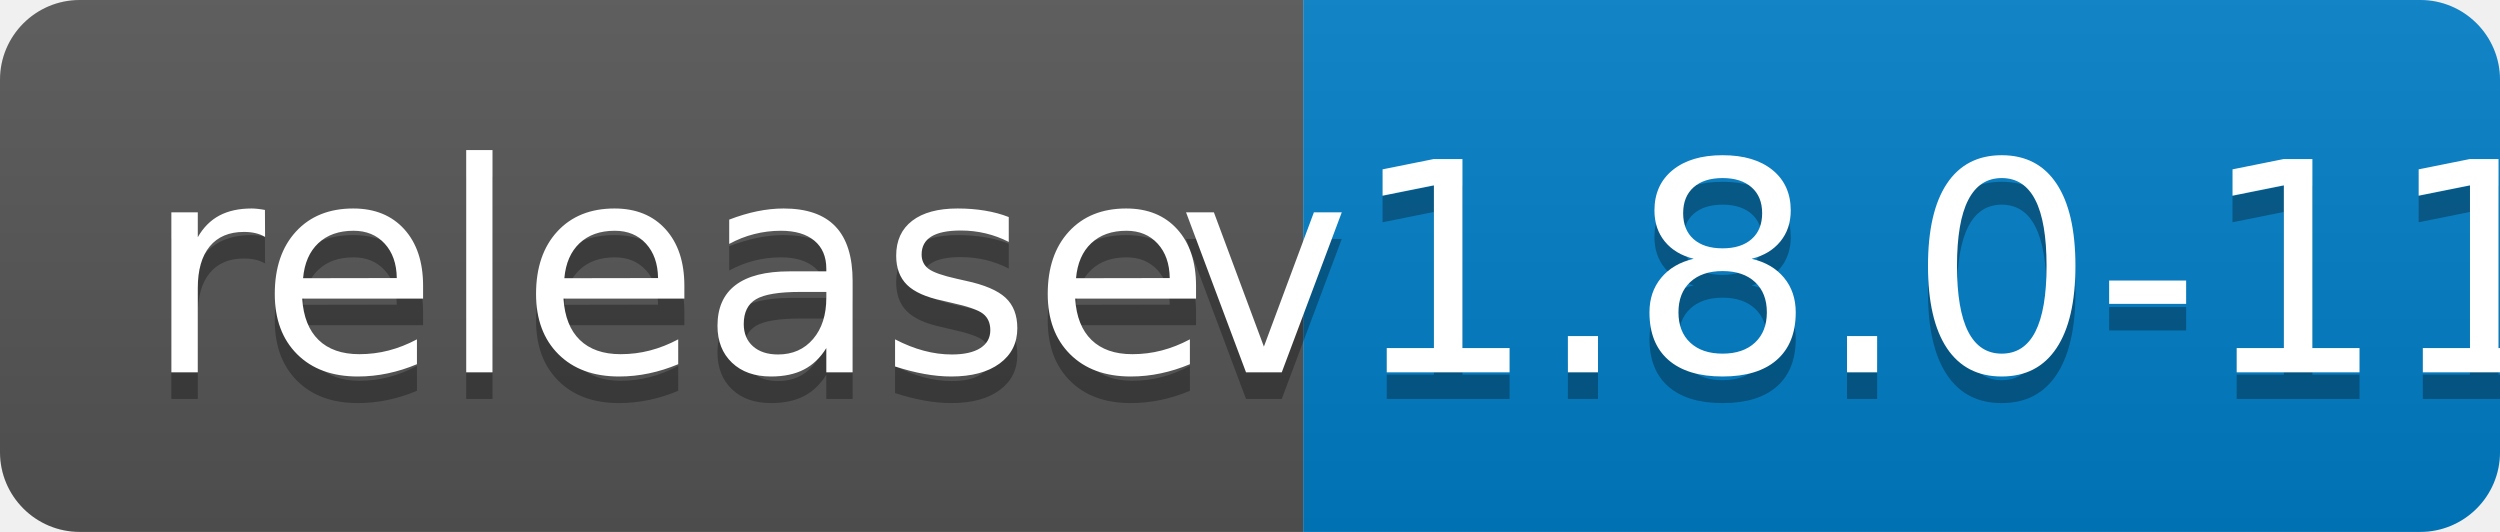
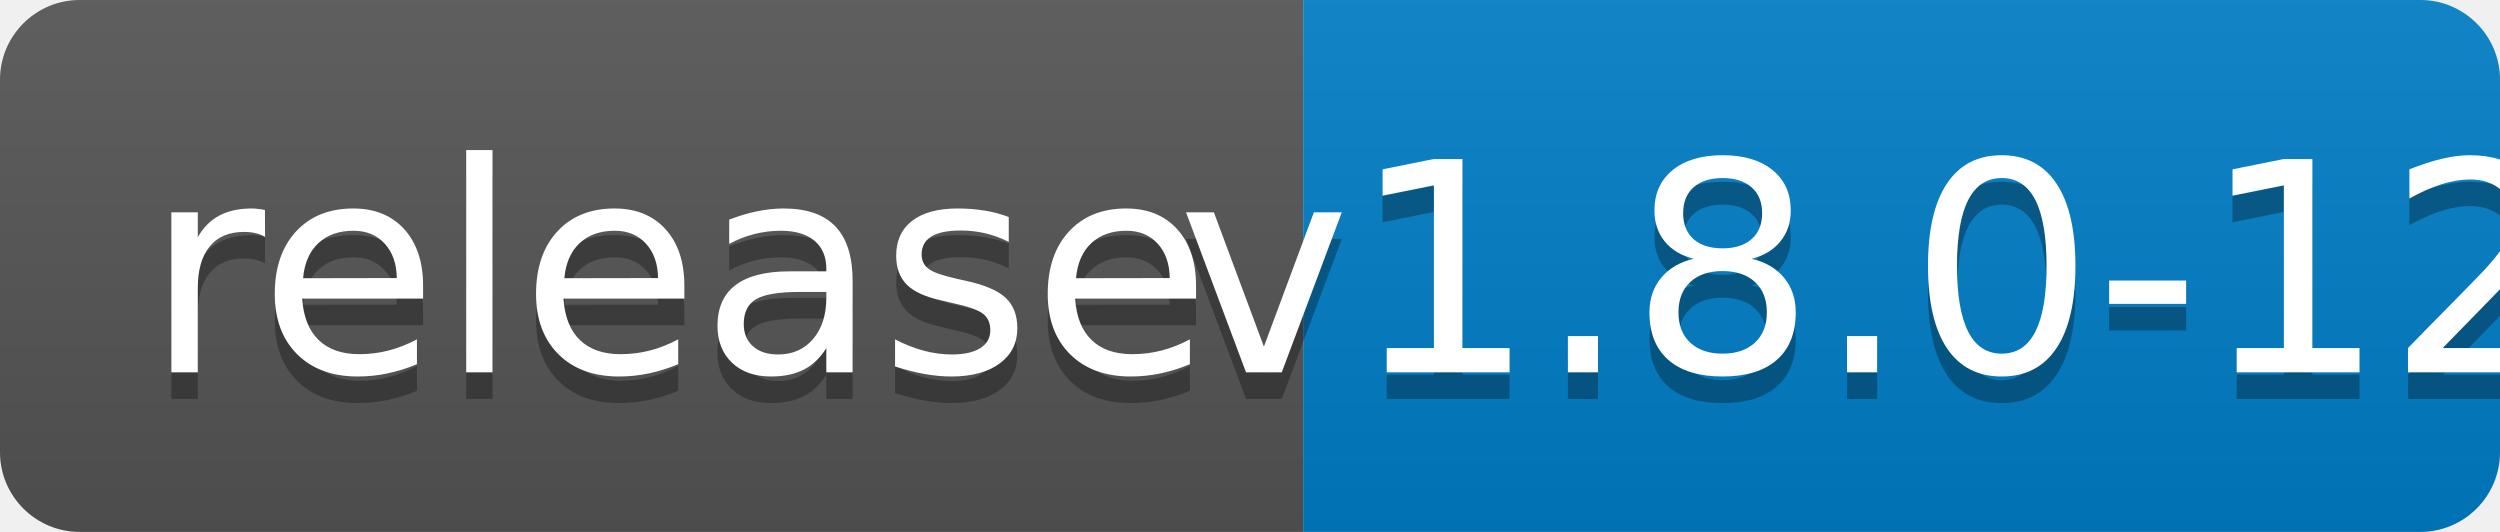
<svg xmlns="http://www.w3.org/2000/svg" width="94" height="20">
  <linearGradient id="b" x2="0" y2="100%">
    <stop offset="0" stop-color="#bbb" stop-opacity=".1" />
    <stop offset="1" stop-opacity=".1" />
  </linearGradient>
  <clipPath id="a">
    <rect width="94" height="20" rx="3" fill="#fff" />
  </clipPath>
  <g clip-path="url(#a)">
    <path fill="#555" d="M0 0h49v20H0z" />
    <path fill="#007ec6" d="M49 0h45v20H49z" />
    <path fill="url(#b)" d="M0 0h94v20H0z" />
  </g>
  <g fill="#fff" text-anchor="middle" font-family="DejaVu Sans,Verdana,Geneva,sans-serif" font-size="110">
    <text x="255" y="150" fill="#010101" fill-opacity=".3" transform="scale(.1)" textLength="390">release</text>
    <text x="255" y="140" transform="scale(.1)" textLength="390">release</text>
-     <text x="705" y="150" fill="#010101" fill-opacity=".3" transform="scale(.1)" textLength="350">v1.8.0-11</text>
-     <text x="705" y="140" transform="scale(.1)" textLength="350">v1.8.0-11</text>
+     <text x="705" y="150" fill="#010101" fill-opacity=".3" transform="scale(.1)" textLength="350">v1.8.0-12</text>
+     <text x="705" y="140" transform="scale(.1)" textLength="350">v1.8.0-12</text>
  </g>
</svg>
